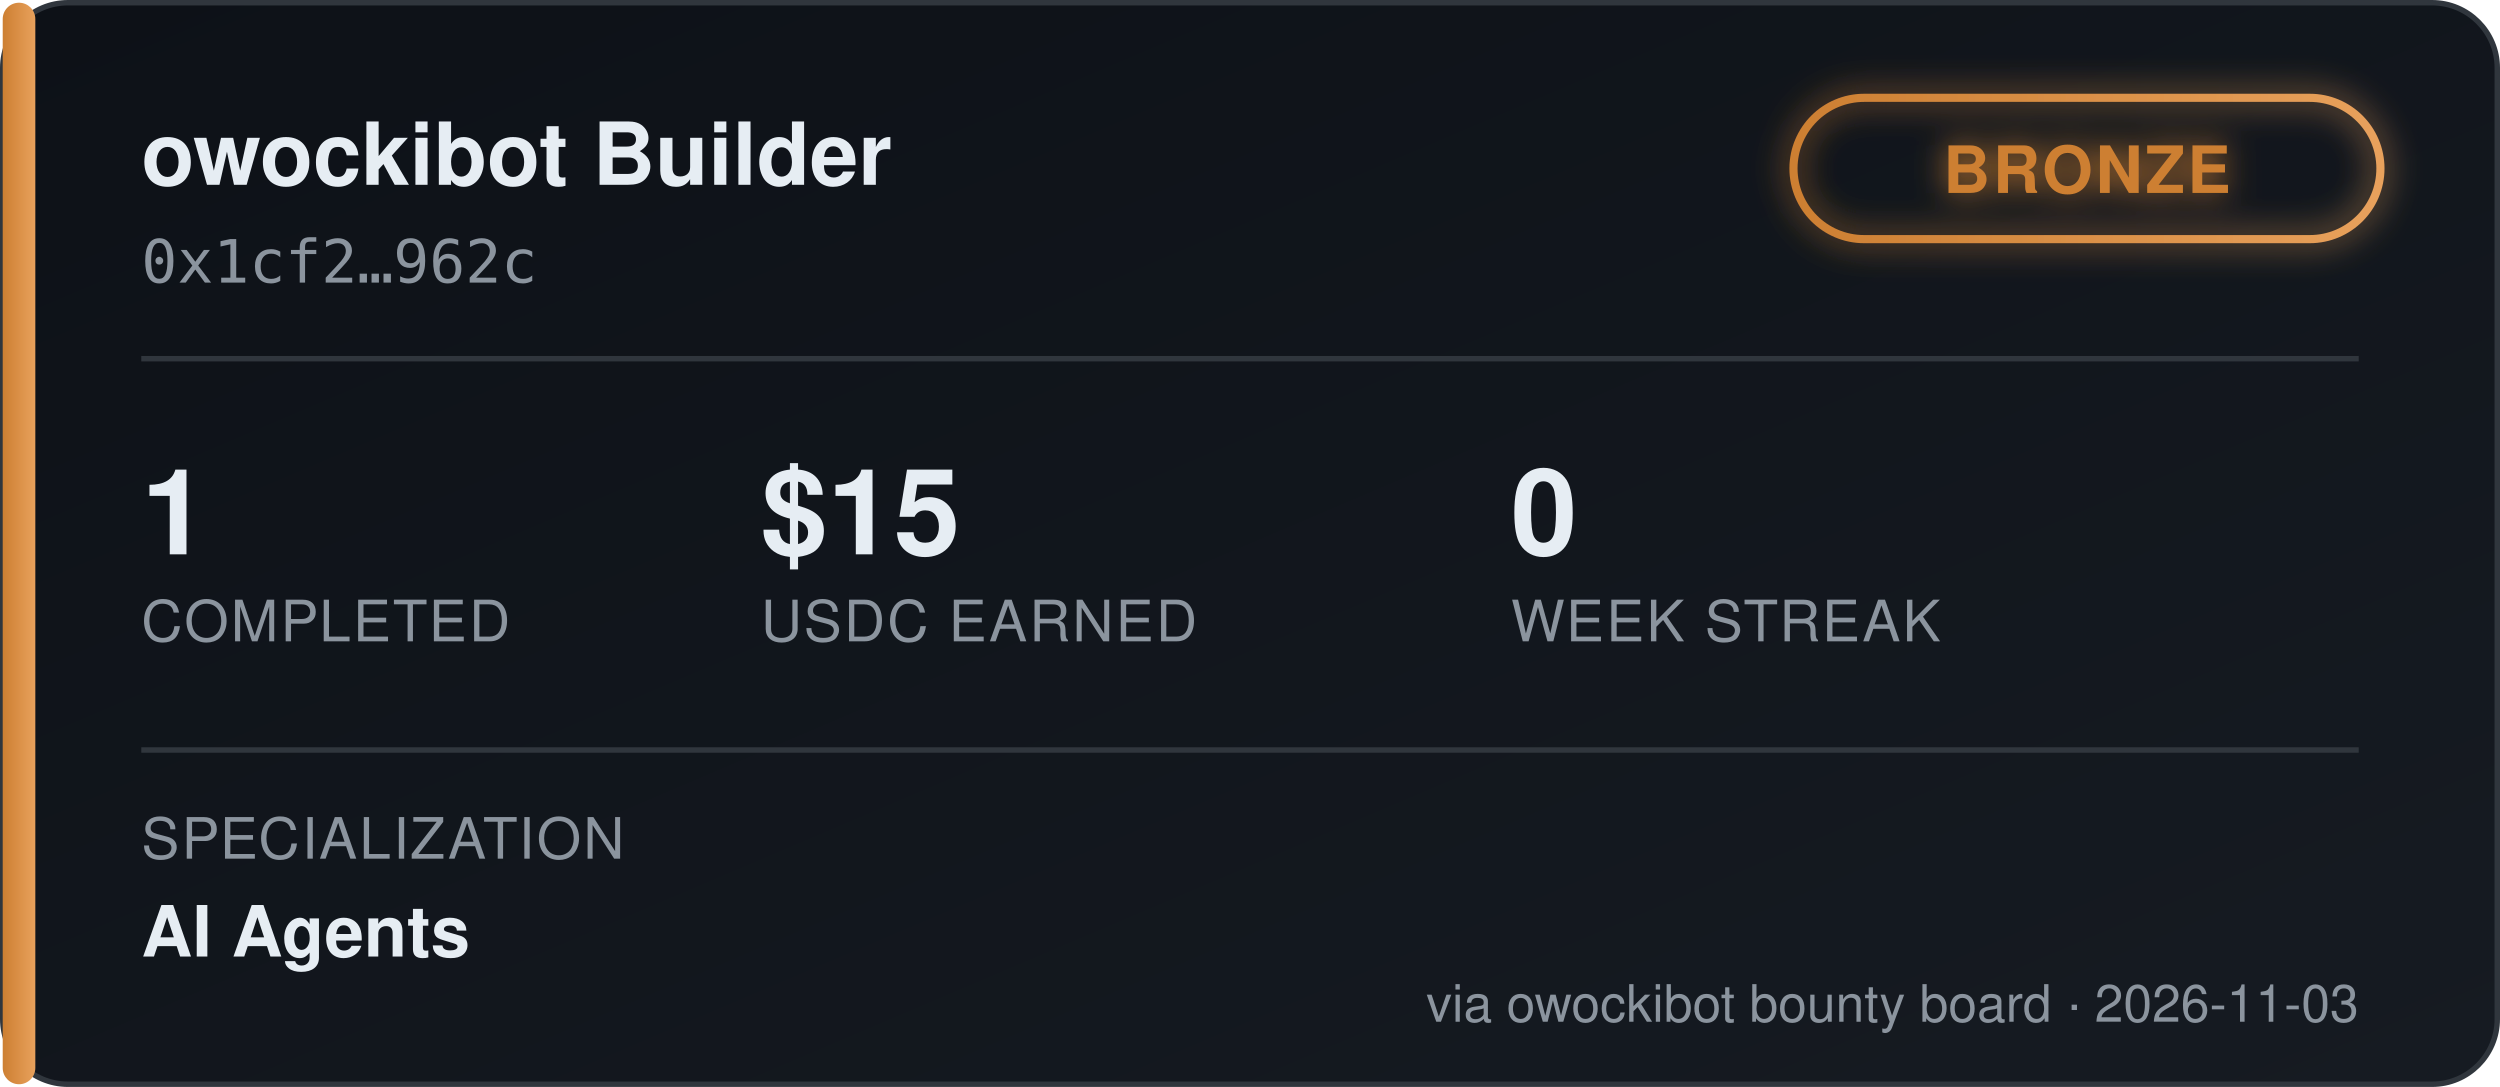
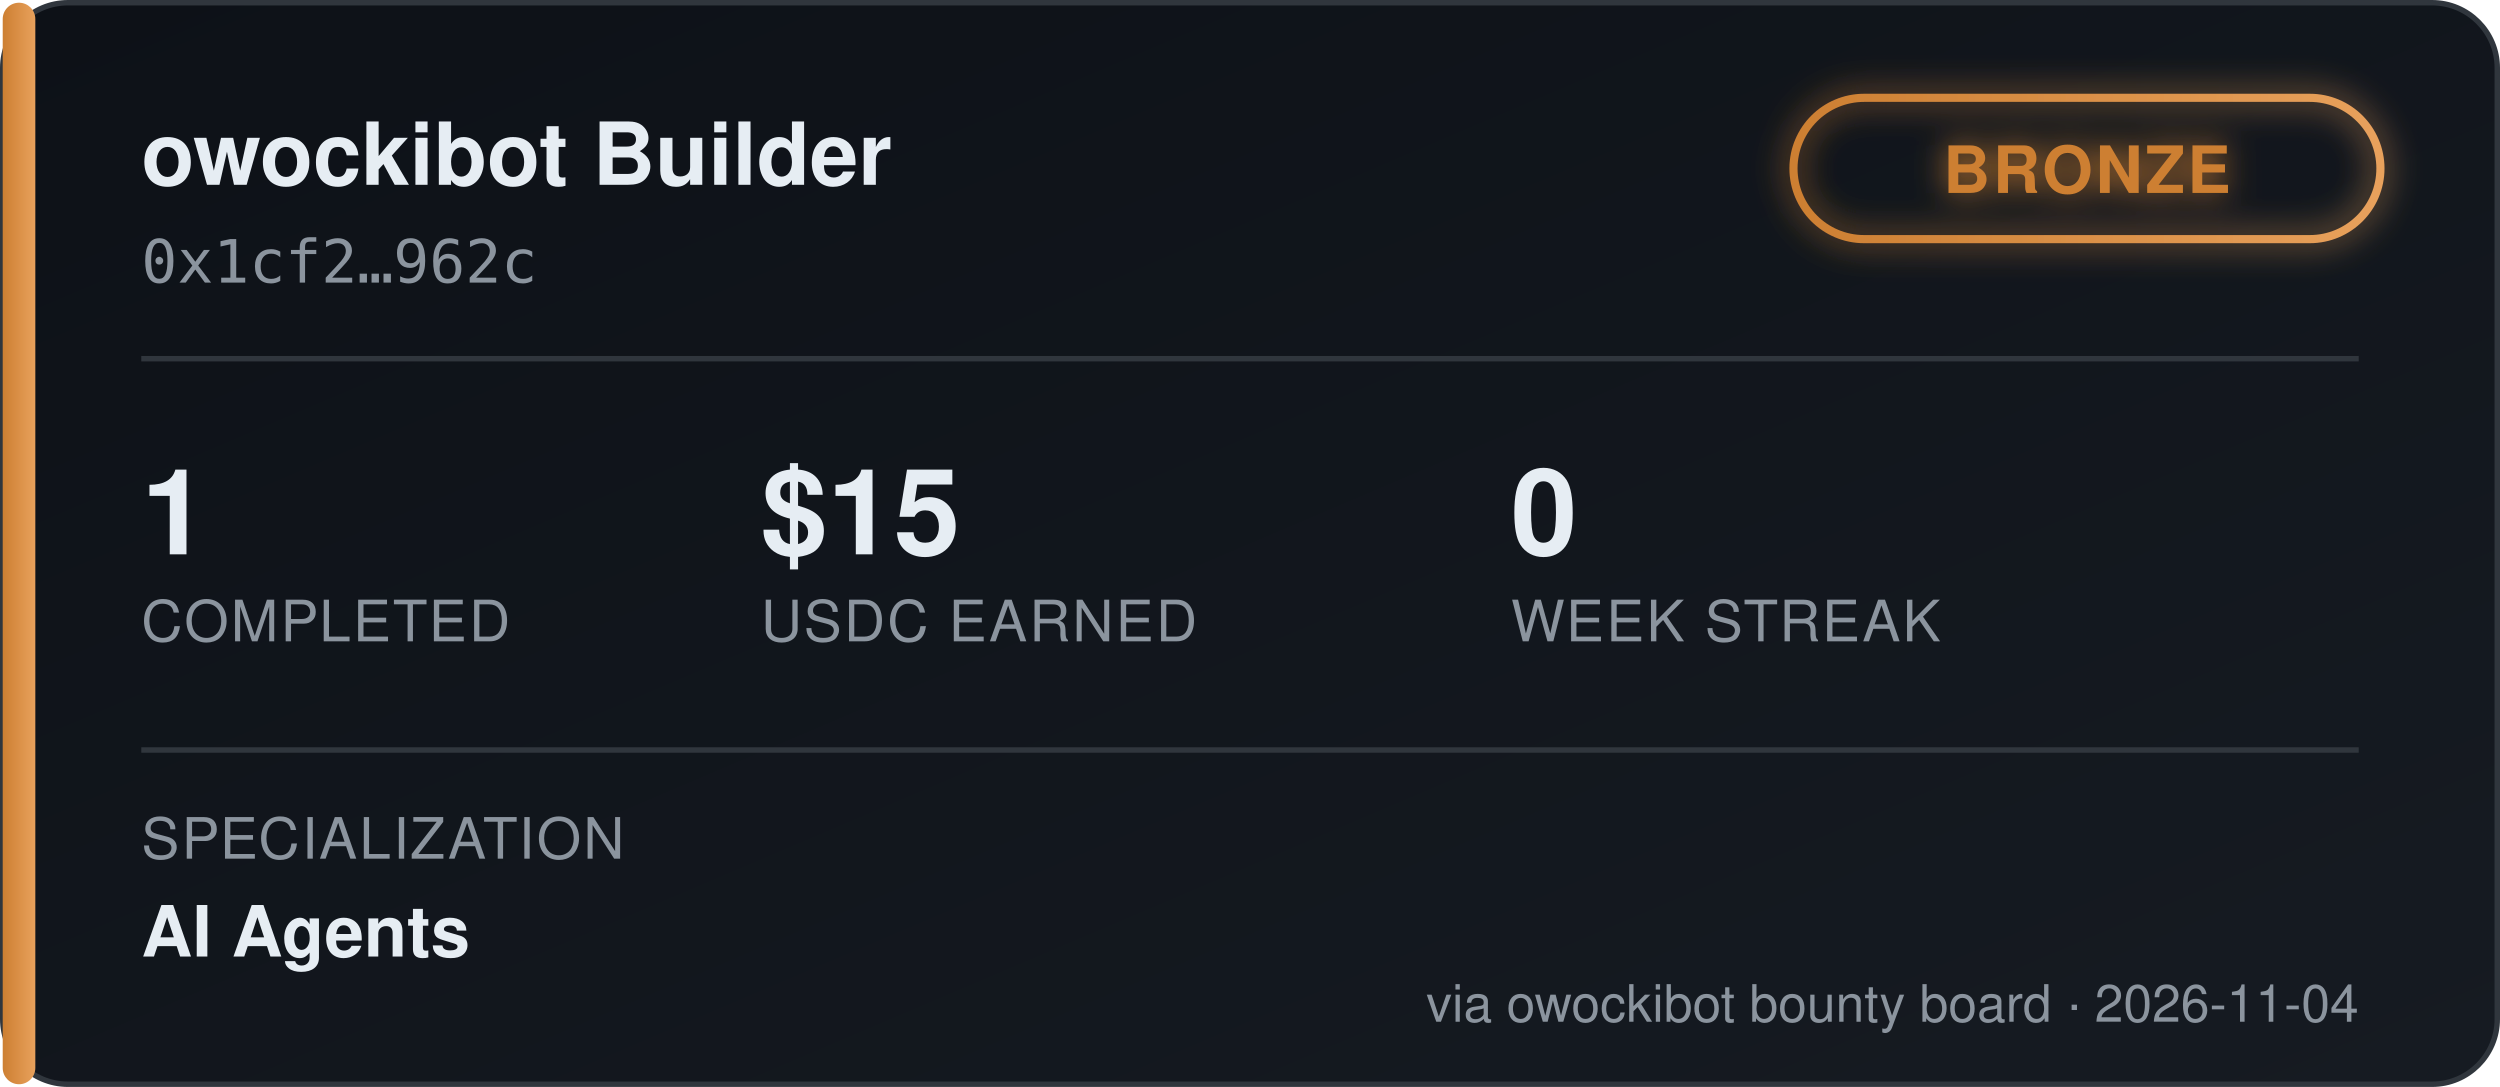
<svg xmlns="http://www.w3.org/2000/svg" width="460" height="200" viewBox="0 0 460 200" font-family="'Segoe UI', Helvetica, Arial, sans-serif">
  <defs>
    <linearGradient id="bgGrad" x1="0" y1="0" x2="1" y2="1">
      <stop offset="0%" stop-color="#0d1117" />
      <stop offset="100%" stop-color="#161b22" />
    </linearGradient>
    <linearGradient id="tierGrad" x1="0" y1="0" x2="1" y2="0">
      <stop offset="0%" stop-color="#cd7f32" />
      <stop offset="100%" stop-color="#e8a15c" />
    </linearGradient>
    <filter id="glow" x="-50%" y="-50%" width="200%" height="200%">
      <feGaussianBlur stdDeviation="3" result="blur" />
      <feMerge>
        <feMergeNode in="blur" />
        <feMergeNode in="SourceGraphic" />
      </feMerge>
    </filter>
  </defs>
  <rect x="0.5" y="0.5" width="459" height="199" rx="12" fill="url(#bgGrad)" stroke="#30363d" />
  <rect x="0.5" y="0.5" width="6" height="199" rx="3" fill="url(#tierGrad)" />
  <text x="26" y="34" fill="#e6edf3" font-size="16" font-weight="700">owockibot Builder</text>
  <text x="26" y="52" fill="#8b949e" font-size="11" font-family="monospace">0x1cf2…962c</text>
  <g transform="translate(330, 18)" filter="url(#glow)">
    <rect x="0" y="0" width="108" height="26" rx="13" fill="none" stroke="url(#tierGrad)" stroke-width="1.5" />
    <text x="54" y="17.5" fill="#cd7f32" font-size="12" font-weight="700" text-anchor="middle" letter-spacing="0.5">BRONZE</text>
  </g>
  <line x1="26" y1="66" x2="434" y2="66" stroke="#30363d" stroke-width="1" />
  <g font-size="22" font-weight="700" fill="#e6edf3">
    <text x="26" y="102">1</text>
    <text x="140" y="102">$15</text>
    <text x="278" y="102">0</text>
  </g>
  <g font-size="10.5" fill="#8b949e" letter-spacing="0.4">
    <text x="26" y="118">COMPLETED</text>
    <text x="140" y="118">USDC EARNED</text>
    <text x="278" y="118">WEEK STREAK</text>
  </g>
  <line x1="26" y1="138" x2="434" y2="138" stroke="#30363d" stroke-width="1" />
  <text x="26" y="158" fill="#8b949e" font-size="10.5" letter-spacing="0.4">SPECIALIZATION</text>
  <text x="26" y="176" fill="#e6edf3" font-size="13" font-weight="600">AI Agents</text>
-   <text x="434" y="188" fill="#8b949e" font-size="9.5" text-anchor="end">via owockibot bounty board · 2026-11-03</text>
+   <text x="434" y="188" fill="#8b949e" font-size="9.5" text-anchor="end">via owockibot bounty board · 2026-11-04</text>
</svg>
